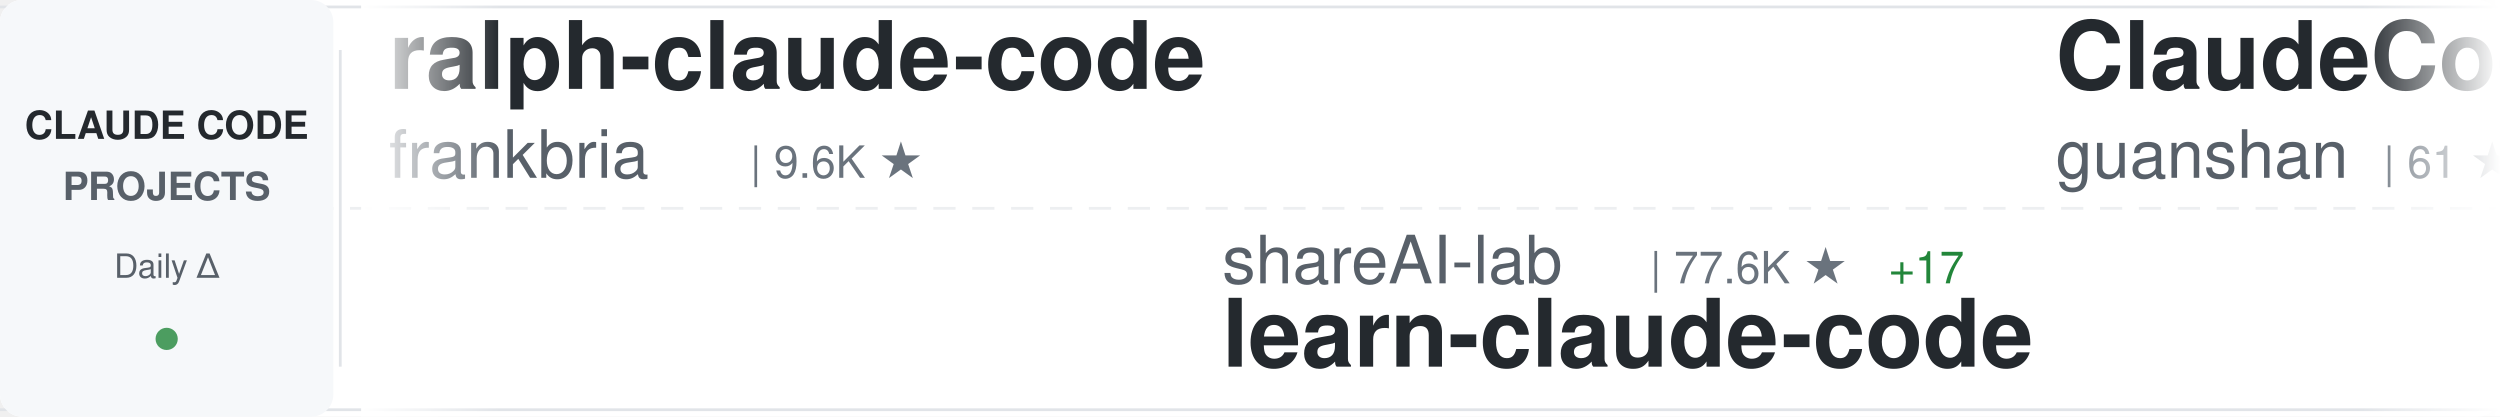
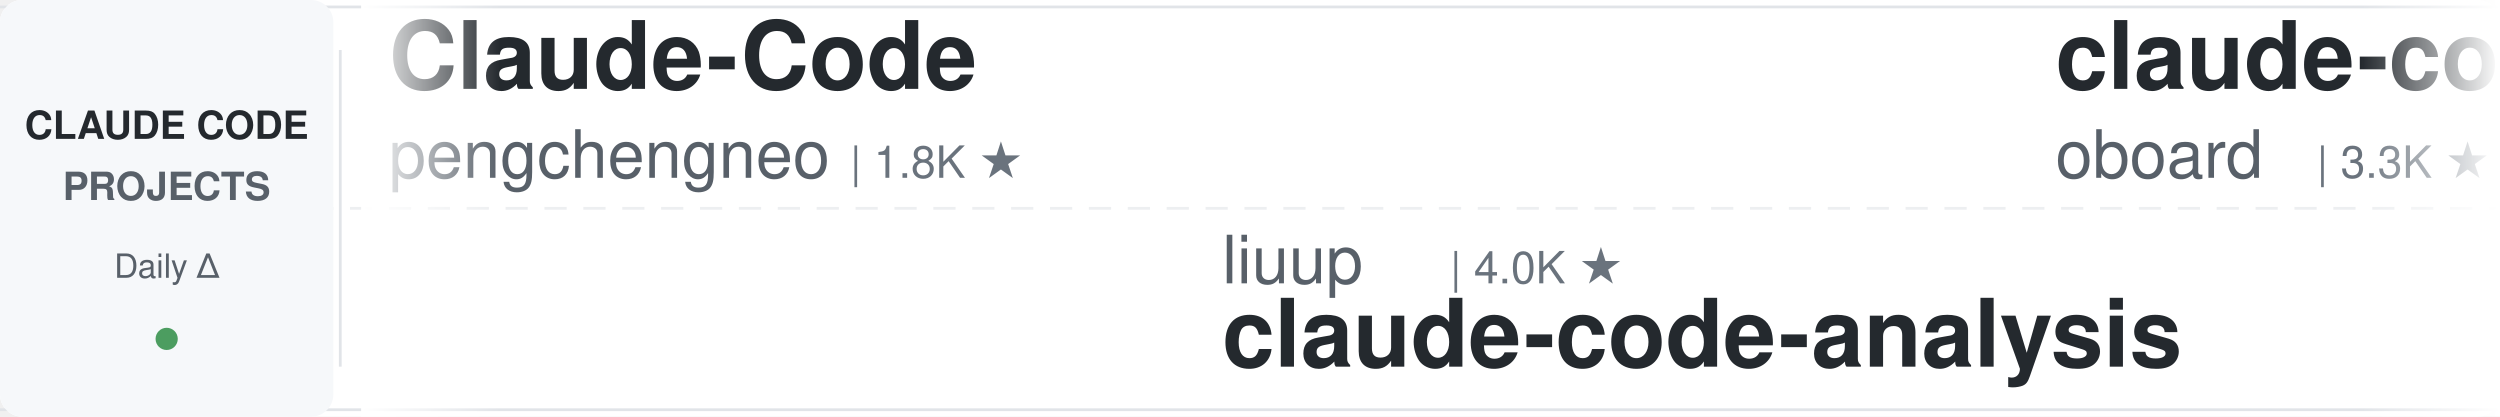
<svg xmlns="http://www.w3.org/2000/svg" width="900" height="150">
  <defs>
    <linearGradient id="awesomeLeftFade" x1="0%" y1="0%" x2="100%" y2="0%">
      <stop offset="0%" style="stop-color:#ffffff;stop-opacity:1" />
      <stop offset="100%" style="stop-color:#ffffff;stop-opacity:0" />
    </linearGradient>
    <linearGradient id="awesomeRightFade" x1="0%" y1="0%" x2="100%" y2="0%">
      <stop offset="0%" style="stop-color:#ffffff;stop-opacity:0" />
      <stop offset="100%" style="stop-color:#ffffff;stop-opacity:1" />
    </linearGradient>
  </defs>
  <rect width="900" height="150" fill="#ffffff" rx="8" />
  <rect x="0" y="2" width="900" height="1" fill="#e1e4e8" />
  <rect x="0" y="147" width="900" height="1" fill="#e1e4e8" />
  <line x1="0" y1="75" x2="900" y2="75" stroke="#e1e4e8" stroke-width="1" stroke-dasharray="8 6" opacity="0.6" />
  <rect x="0" y="0" width="120" height="150" fill="#f6f8fa" rx="8" />
  <text x="60" y="50" font-family="-apple-system, BlinkMacSystemFont, 'Segoe UI', Helvetica, Arial, sans-serif" font-size="14" font-weight="600" fill="#24292e" text-anchor="middle">CLAUDE CODE</text>
  <text x="60" y="72" font-family="-apple-system, BlinkMacSystemFont, 'Segoe UI', Helvetica, Arial, sans-serif" font-size="14" font-weight="600" fill="#586069" text-anchor="middle">PROJECTS</text>
  <text x="60" y="100" font-family="-apple-system, BlinkMacSystemFont, 'Segoe UI', Helvetica, Arial, sans-serif" font-size="12" font-weight="500" fill="#586069" text-anchor="middle">Daily Δ</text>
  <circle cx="60" cy="122" r="4" fill="#22863a" opacity="0.8" />
  <rect x="122" y="18" width="1" height="114" fill="#e1e4e8" />
  <clipPath id="awesomeTickerClip">
    <rect x="130" y="0" width="770" height="150" />
  </clipPath>
  <g clip-path="url(#awesomeTickerClip)">
    <g id="awesomeTickerItems">
      <animateTransform attributeName="transform" attributeType="XML" type="translate" from="0 0" to="-3000 0" dur="54s" repeatCount="indefinite" />
      <g transform="translate(0, 0)">
-         <text x="140" y="32" font-family="-apple-system, BlinkMacSystemFont, 'Segoe UI', Helvetica, Arial, sans-serif" font-size="34" font-weight="600" fill="#24292e">ralph-claude-code</text>
-         <text x="140" y="64" font-family="-apple-system, BlinkMacSystemFont, 'Segoe UI', Helvetica, Arial, sans-serif" font-size="24" font-weight="400" fill="#586069">frankbria</text>
-         <text x="270" y="64" font-family="-apple-system, BlinkMacSystemFont, 'Segoe UI', Helvetica, Arial, sans-serif" font-size="16" font-weight="500" fill="#6a737d">| 9.6K ★</text>
+         <text x="140" y="32" font-family="-apple-system, BlinkMacSystemFont, 'Segoe UI', Helvetica, Arial, sans-serif" font-size="34" font-weight="600" fill="#24292e">Claude-Code</text>
+         <text x="140" y="64" font-family="-apple-system, BlinkMacSystemFont, 'Segoe UI', Helvetica, Arial, sans-serif" font-size="24" font-weight="400" fill="#586069">pengchengneo</text>
+         <text x="306" y="64" font-family="-apple-system, BlinkMacSystemFont, 'Segoe UI', Helvetica, Arial, sans-serif" font-size="16" font-weight="500" fill="#6a737d">| 1.8K ★</text>
      </g>
      <g transform="translate(300, 0)">
-         <text x="140" y="102" font-family="-apple-system, BlinkMacSystemFont, 'Segoe UI', Helvetica, Arial, sans-serif" font-size="24" font-weight="400" fill="#586069">shareAI-lab</text>
-         <text x="294" y="102" font-family="-apple-system, BlinkMacSystemFont, 'Segoe UI', Helvetica, Arial, sans-serif" font-size="16" font-weight="500" fill="#6a737d">| 77.6K ★</text>
-         <text x="380" y="102" font-family="-apple-system, BlinkMacSystemFont, 'Segoe UI', Helvetica, Arial, sans-serif" font-size="16" font-weight="500" fill="#22863a"> +17</text>
-         <text x="140" y="132" font-family="-apple-system, BlinkMacSystemFont, 'Segoe UI', Helvetica, Arial, sans-serif" font-size="34" font-weight="600" fill="#24292e">learn-claude-code</text>
+         <text x="140" y="102" font-family="-apple-system, BlinkMacSystemFont, 'Segoe UI', Helvetica, Arial, sans-serif" font-size="24" font-weight="400" fill="#586069">liuup</text>
+         <text x="222" y="102" font-family="-apple-system, BlinkMacSystemFont, 'Segoe UI', Helvetica, Arial, sans-serif" font-size="16" font-weight="500" fill="#6a737d">| 4.0K ★</text>
+         <text x="140" y="132" font-family="-apple-system, BlinkMacSystemFont, 'Segoe UI', Helvetica, Arial, sans-serif" font-size="34" font-weight="600" fill="#24292e">claude-code-analysis</text>
      </g>
      <g transform="translate(600, 0)">
-         <text x="140" y="32" font-family="-apple-system, BlinkMacSystemFont, 'Segoe UI', Helvetica, Arial, sans-serif" font-size="34" font-weight="600" fill="#24292e">ClaudeCode</text>
-         <text x="140" y="64" font-family="-apple-system, BlinkMacSystemFont, 'Segoe UI', Helvetica, Arial, sans-serif" font-size="24" font-weight="400" fill="#586069">guanshan</text>
-         <text x="258" y="64" font-family="-apple-system, BlinkMacSystemFont, 'Segoe UI', Helvetica, Arial, sans-serif" font-size="16" font-weight="500" fill="#6a737d">| 61 ★</text>
+         <text x="140" y="32" font-family="-apple-system, BlinkMacSystemFont, 'Segoe UI', Helvetica, Arial, sans-serif" font-size="34" font-weight="600" fill="#24292e">claude-code-rev</text>
+         <text x="140" y="64" font-family="-apple-system, BlinkMacSystemFont, 'Segoe UI', Helvetica, Arial, sans-serif" font-size="24" font-weight="400" fill="#586069">oboard</text>
+         <text x="234" y="64" font-family="-apple-system, BlinkMacSystemFont, 'Segoe UI', Helvetica, Arial, sans-serif" font-size="16" font-weight="500" fill="#6a737d">| 3.3K ★</text>
      </g>
      <g transform="translate(900, 0)">
-         <text x="140" y="102" font-family="-apple-system, BlinkMacSystemFont, 'Segoe UI', Helvetica, Arial, sans-serif" font-size="24" font-weight="400" fill="#586069">darcyegb</text>
-         <text x="258" y="102" font-family="-apple-system, BlinkMacSystemFont, 'Segoe UI', Helvetica, Arial, sans-serif" font-size="16" font-weight="500" fill="#6a737d">| 768 ★</text>
-         <text x="140" y="132" font-family="-apple-system, BlinkMacSystemFont, 'Segoe UI', Helvetica, Arial, sans-serif" font-size="34" font-weight="600" fill="#24292e">ClaudeCodeAgents</text>
+         <text x="140" y="102" font-family="-apple-system, BlinkMacSystemFont, 'Segoe UI', Helvetica, Arial, sans-serif" font-size="24" font-weight="400" fill="#586069">anthropics</text>
+         <text x="282" y="102" font-family="-apple-system, BlinkMacSystemFont, 'Segoe UI', Helvetica, Arial, sans-serif" font-size="16" font-weight="500" fill="#6a737d">| 991 ★</text>
+         <text x="140" y="132" font-family="-apple-system, BlinkMacSystemFont, 'Segoe UI', Helvetica, Arial, sans-serif" font-size="34" font-weight="600" fill="#24292e">claude-code-base-action</text>
      </g>
      <g transform="translate(1200, 0)">
-         <text x="140" y="32" font-family="-apple-system, BlinkMacSystemFont, 'Segoe UI', Helvetica, Arial, sans-serif" font-size="34" font-weight="600" fill="#24292e">Claude-Code</text>
-         <text x="140" y="64" font-family="-apple-system, BlinkMacSystemFont, 'Segoe UI', Helvetica, Arial, sans-serif" font-size="24" font-weight="400" fill="#586069">KPR111</text>
-         <text x="234" y="64" font-family="-apple-system, BlinkMacSystemFont, 'Segoe UI', Helvetica, Arial, sans-serif" font-size="16" font-weight="500" fill="#6a737d">| 18 ★</text>
+         <text x="140" y="32" font-family="-apple-system, BlinkMacSystemFont, 'Segoe UI', Helvetica, Arial, sans-serif" font-size="34" font-weight="600" fill="#24292e">andrej-karpathy-skills</text>
+         <text x="140" y="64" font-family="-apple-system, BlinkMacSystemFont, 'Segoe UI', Helvetica, Arial, sans-serif" font-size="24" font-weight="400" fill="#586069">multica-ai</text>
+         <text x="282" y="64" font-family="-apple-system, BlinkMacSystemFont, 'Segoe UI', Helvetica, Arial, sans-serif" font-size="16" font-weight="500" fill="#6a737d">| 215.1K ★</text>
+         <text x="377" y="64" font-family="-apple-system, BlinkMacSystemFont, 'Segoe UI', Helvetica, Arial, sans-serif" font-size="16" font-weight="500" fill="#22863a"> +44</text>
      </g>
      <g transform="translate(1500, 0)">
-         <text x="140" y="102" font-family="-apple-system, BlinkMacSystemFont, 'Segoe UI', Helvetica, Arial, sans-serif" font-size="24" font-weight="400" fill="#586069">Windy3f3f3f3f</text>
-         <text x="318" y="102" font-family="-apple-system, BlinkMacSystemFont, 'Segoe UI', Helvetica, Arial, sans-serif" font-size="16" font-weight="500" fill="#6a737d">| 2.7K ★</text>
-         <text x="395" y="102" font-family="-apple-system, BlinkMacSystemFont, 'Segoe UI', Helvetica, Arial, sans-serif" font-size="16" font-weight="500" fill="#22863a"> +2</text>
-         <text x="140" y="132" font-family="-apple-system, BlinkMacSystemFont, 'Segoe UI', Helvetica, Arial, sans-serif" font-size="34" font-weight="600" fill="#24292e">claude-code-from-scratch</text>
+         <text x="140" y="102" font-family="-apple-system, BlinkMacSystemFont, 'Segoe UI', Helvetica, Arial, sans-serif" font-size="24" font-weight="400" fill="#586069">pedrohcgs</text>
+         <text x="270" y="102" font-family="-apple-system, BlinkMacSystemFont, 'Segoe UI', Helvetica, Arial, sans-serif" font-size="16" font-weight="500" fill="#6a737d">| 1.6K ★</text>
+         <text x="140" y="132" font-family="-apple-system, BlinkMacSystemFont, 'Segoe UI', Helvetica, Arial, sans-serif" font-size="34" font-weight="600" fill="#24292e">claude-code-my-workflow</text>
      </g>
      <g transform="translate(1800, 0)">
-         <text x="140" y="32" font-family="-apple-system, BlinkMacSystemFont, 'Segoe UI', Helvetica, Arial, sans-serif" font-size="34" font-weight="600" fill="#24292e">claude-code-webui</text>
-         <text x="140" y="64" font-family="-apple-system, BlinkMacSystemFont, 'Segoe UI', Helvetica, Arial, sans-serif" font-size="24" font-weight="400" fill="#586069">sugyan</text>
-         <text x="234" y="64" font-family="-apple-system, BlinkMacSystemFont, 'Segoe UI', Helvetica, Arial, sans-serif" font-size="16" font-weight="500" fill="#6a737d">| 1.1K ★</text>
+         <text x="140" y="32" font-family="-apple-system, BlinkMacSystemFont, 'Segoe UI', Helvetica, Arial, sans-serif" font-size="34" font-weight="600" fill="#24292e">claude-code-action</text>
+         <text x="140" y="64" font-family="-apple-system, BlinkMacSystemFont, 'Segoe UI', Helvetica, Arial, sans-serif" font-size="24" font-weight="400" fill="#586069">anthropics</text>
+         <text x="282" y="64" font-family="-apple-system, BlinkMacSystemFont, 'Segoe UI', Helvetica, Arial, sans-serif" font-size="16" font-weight="500" fill="#6a737d">| 8.9K ★</text>
      </g>
      <g transform="translate(2100, 0)">
-         <text x="140" y="102" font-family="-apple-system, BlinkMacSystemFont, 'Segoe UI', Helvetica, Arial, sans-serif" font-size="24" font-weight="400" fill="#586069">davila7</text>
-         <text x="246" y="102" font-family="-apple-system, BlinkMacSystemFont, 'Segoe UI', Helvetica, Arial, sans-serif" font-size="16" font-weight="500" fill="#6a737d">| 31.8K ★</text>
-         <text x="332" y="102" font-family="-apple-system, BlinkMacSystemFont, 'Segoe UI', Helvetica, Arial, sans-serif" font-size="16" font-weight="500" fill="#22863a"> +29</text>
-         <text x="140" y="132" font-family="-apple-system, BlinkMacSystemFont, 'Segoe UI', Helvetica, Arial, sans-serif" font-size="34" font-weight="600" fill="#24292e">claude-code-templates</text>
+         <text x="140" y="102" font-family="-apple-system, BlinkMacSystemFont, 'Segoe UI', Helvetica, Arial, sans-serif" font-size="24" font-weight="400" fill="#586069">sugyan</text>
+         <text x="234" y="102" font-family="-apple-system, BlinkMacSystemFont, 'Segoe UI', Helvetica, Arial, sans-serif" font-size="16" font-weight="500" fill="#6a737d">| 1.1K ★</text>
+         <text x="140" y="132" font-family="-apple-system, BlinkMacSystemFont, 'Segoe UI', Helvetica, Arial, sans-serif" font-size="34" font-weight="600" fill="#24292e">claude-code-webui</text>
      </g>
      <g transform="translate(2400, 0)">
-         <text x="140" y="32" font-family="-apple-system, BlinkMacSystemFont, 'Segoe UI', Helvetica, Arial, sans-serif" font-size="34" font-weight="600" fill="#24292e">claude-code-hooks-master...</text>
-         <text x="140" y="64" font-family="-apple-system, BlinkMacSystemFont, 'Segoe UI', Helvetica, Arial, sans-serif" font-size="24" font-weight="400" fill="#586069">disler</text>
-         <text x="234" y="64" font-family="-apple-system, BlinkMacSystemFont, 'Segoe UI', Helvetica, Arial, sans-serif" font-size="16" font-weight="500" fill="#6a737d">| 3.9K ★</text>
-         <text x="311" y="64" font-family="-apple-system, BlinkMacSystemFont, 'Segoe UI', Helvetica, Arial, sans-serif" font-size="16" font-weight="500" fill="#22863a"> +1</text>
+         <text x="140" y="32" font-family="-apple-system, BlinkMacSystemFont, 'Segoe UI', Helvetica, Arial, sans-serif" font-size="34" font-weight="600" fill="#24292e">awesome-claude-code-plug...</text>
+         <text x="140" y="64" font-family="-apple-system, BlinkMacSystemFont, 'Segoe UI', Helvetica, Arial, sans-serif" font-size="24" font-weight="400" fill="#586069">ccplugins</text>
+         <text x="270" y="64" font-family="-apple-system, BlinkMacSystemFont, 'Segoe UI', Helvetica, Arial, sans-serif" font-size="16" font-weight="500" fill="#6a737d">| 952 ★</text>
      </g>
      <g transform="translate(2700, 0)">
-         <text x="140" y="102" font-family="-apple-system, BlinkMacSystemFont, 'Segoe UI', Helvetica, Arial, sans-serif" font-size="24" font-weight="400" fill="#586069">Cranot</text>
-         <text x="234" y="102" font-family="-apple-system, BlinkMacSystemFont, 'Segoe UI', Helvetica, Arial, sans-serif" font-size="16" font-weight="500" fill="#6a737d">| 2.9K ★</text>
-         <text x="140" y="132" font-family="-apple-system, BlinkMacSystemFont, 'Segoe UI', Helvetica, Arial, sans-serif" font-size="34" font-weight="600" fill="#24292e">claude-code-guide</text>
+         <text x="140" y="102" font-family="-apple-system, BlinkMacSystemFont, 'Segoe UI', Helvetica, Arial, sans-serif" font-size="24" font-weight="400" fill="#586069">frankbria</text>
+         <text x="270" y="102" font-family="-apple-system, BlinkMacSystemFont, 'Segoe UI', Helvetica, Arial, sans-serif" font-size="16" font-weight="500" fill="#6a737d">| 9.6K ★</text>
+         <text x="140" y="132" font-family="-apple-system, BlinkMacSystemFont, 'Segoe UI', Helvetica, Arial, sans-serif" font-size="34" font-weight="600" fill="#24292e">ralph-claude-code</text>
      </g>
      <g transform="translate(3000, 0)">
-         <text x="140" y="32" font-family="-apple-system, BlinkMacSystemFont, 'Segoe UI', Helvetica, Arial, sans-serif" font-size="34" font-weight="600" fill="#24292e">ralph-claude-code</text>
-         <text x="140" y="64" font-family="-apple-system, BlinkMacSystemFont, 'Segoe UI', Helvetica, Arial, sans-serif" font-size="24" font-weight="400" fill="#586069">frankbria</text>
-         <text x="270" y="64" font-family="-apple-system, BlinkMacSystemFont, 'Segoe UI', Helvetica, Arial, sans-serif" font-size="16" font-weight="500" fill="#6a737d">| 9.6K ★</text>
+         <text x="140" y="32" font-family="-apple-system, BlinkMacSystemFont, 'Segoe UI', Helvetica, Arial, sans-serif" font-size="34" font-weight="600" fill="#24292e">Claude-Code</text>
+         <text x="140" y="64" font-family="-apple-system, BlinkMacSystemFont, 'Segoe UI', Helvetica, Arial, sans-serif" font-size="24" font-weight="400" fill="#586069">pengchengneo</text>
+         <text x="306" y="64" font-family="-apple-system, BlinkMacSystemFont, 'Segoe UI', Helvetica, Arial, sans-serif" font-size="16" font-weight="500" fill="#6a737d">| 1.8K ★</text>
      </g>
      <g transform="translate(3300, 0)">
-         <text x="140" y="102" font-family="-apple-system, BlinkMacSystemFont, 'Segoe UI', Helvetica, Arial, sans-serif" font-size="24" font-weight="400" fill="#586069">shareAI-lab</text>
-         <text x="294" y="102" font-family="-apple-system, BlinkMacSystemFont, 'Segoe UI', Helvetica, Arial, sans-serif" font-size="16" font-weight="500" fill="#6a737d">| 77.6K ★</text>
-         <text x="380" y="102" font-family="-apple-system, BlinkMacSystemFont, 'Segoe UI', Helvetica, Arial, sans-serif" font-size="16" font-weight="500" fill="#22863a"> +17</text>
-         <text x="140" y="132" font-family="-apple-system, BlinkMacSystemFont, 'Segoe UI', Helvetica, Arial, sans-serif" font-size="34" font-weight="600" fill="#24292e">learn-claude-code</text>
+         <text x="140" y="102" font-family="-apple-system, BlinkMacSystemFont, 'Segoe UI', Helvetica, Arial, sans-serif" font-size="24" font-weight="400" fill="#586069">liuup</text>
+         <text x="222" y="102" font-family="-apple-system, BlinkMacSystemFont, 'Segoe UI', Helvetica, Arial, sans-serif" font-size="16" font-weight="500" fill="#6a737d">| 4.0K ★</text>
+         <text x="140" y="132" font-family="-apple-system, BlinkMacSystemFont, 'Segoe UI', Helvetica, Arial, sans-serif" font-size="34" font-weight="600" fill="#24292e">claude-code-analysis</text>
      </g>
      <g transform="translate(3600, 0)">
-         <text x="140" y="32" font-family="-apple-system, BlinkMacSystemFont, 'Segoe UI', Helvetica, Arial, sans-serif" font-size="34" font-weight="600" fill="#24292e">ClaudeCode</text>
-         <text x="140" y="64" font-family="-apple-system, BlinkMacSystemFont, 'Segoe UI', Helvetica, Arial, sans-serif" font-size="24" font-weight="400" fill="#586069">guanshan</text>
-         <text x="258" y="64" font-family="-apple-system, BlinkMacSystemFont, 'Segoe UI', Helvetica, Arial, sans-serif" font-size="16" font-weight="500" fill="#6a737d">| 61 ★</text>
+         <text x="140" y="32" font-family="-apple-system, BlinkMacSystemFont, 'Segoe UI', Helvetica, Arial, sans-serif" font-size="34" font-weight="600" fill="#24292e">claude-code-rev</text>
+         <text x="140" y="64" font-family="-apple-system, BlinkMacSystemFont, 'Segoe UI', Helvetica, Arial, sans-serif" font-size="24" font-weight="400" fill="#586069">oboard</text>
+         <text x="234" y="64" font-family="-apple-system, BlinkMacSystemFont, 'Segoe UI', Helvetica, Arial, sans-serif" font-size="16" font-weight="500" fill="#6a737d">| 3.3K ★</text>
      </g>
      <g transform="translate(3900, 0)">
-         <text x="140" y="102" font-family="-apple-system, BlinkMacSystemFont, 'Segoe UI', Helvetica, Arial, sans-serif" font-size="24" font-weight="400" fill="#586069">darcyegb</text>
-         <text x="258" y="102" font-family="-apple-system, BlinkMacSystemFont, 'Segoe UI', Helvetica, Arial, sans-serif" font-size="16" font-weight="500" fill="#6a737d">| 768 ★</text>
-         <text x="140" y="132" font-family="-apple-system, BlinkMacSystemFont, 'Segoe UI', Helvetica, Arial, sans-serif" font-size="34" font-weight="600" fill="#24292e">ClaudeCodeAgents</text>
+         <text x="140" y="102" font-family="-apple-system, BlinkMacSystemFont, 'Segoe UI', Helvetica, Arial, sans-serif" font-size="24" font-weight="400" fill="#586069">anthropics</text>
+         <text x="282" y="102" font-family="-apple-system, BlinkMacSystemFont, 'Segoe UI', Helvetica, Arial, sans-serif" font-size="16" font-weight="500" fill="#6a737d">| 991 ★</text>
+         <text x="140" y="132" font-family="-apple-system, BlinkMacSystemFont, 'Segoe UI', Helvetica, Arial, sans-serif" font-size="34" font-weight="600" fill="#24292e">claude-code-base-action</text>
      </g>
    </g>
  </g>
  <rect x="130" y="0" width="50" height="150" fill="url(#awesomeLeftFade)" />
  <rect x="850" y="0" width="50" height="150" fill="url(#awesomeRightFade)" />
</svg>
